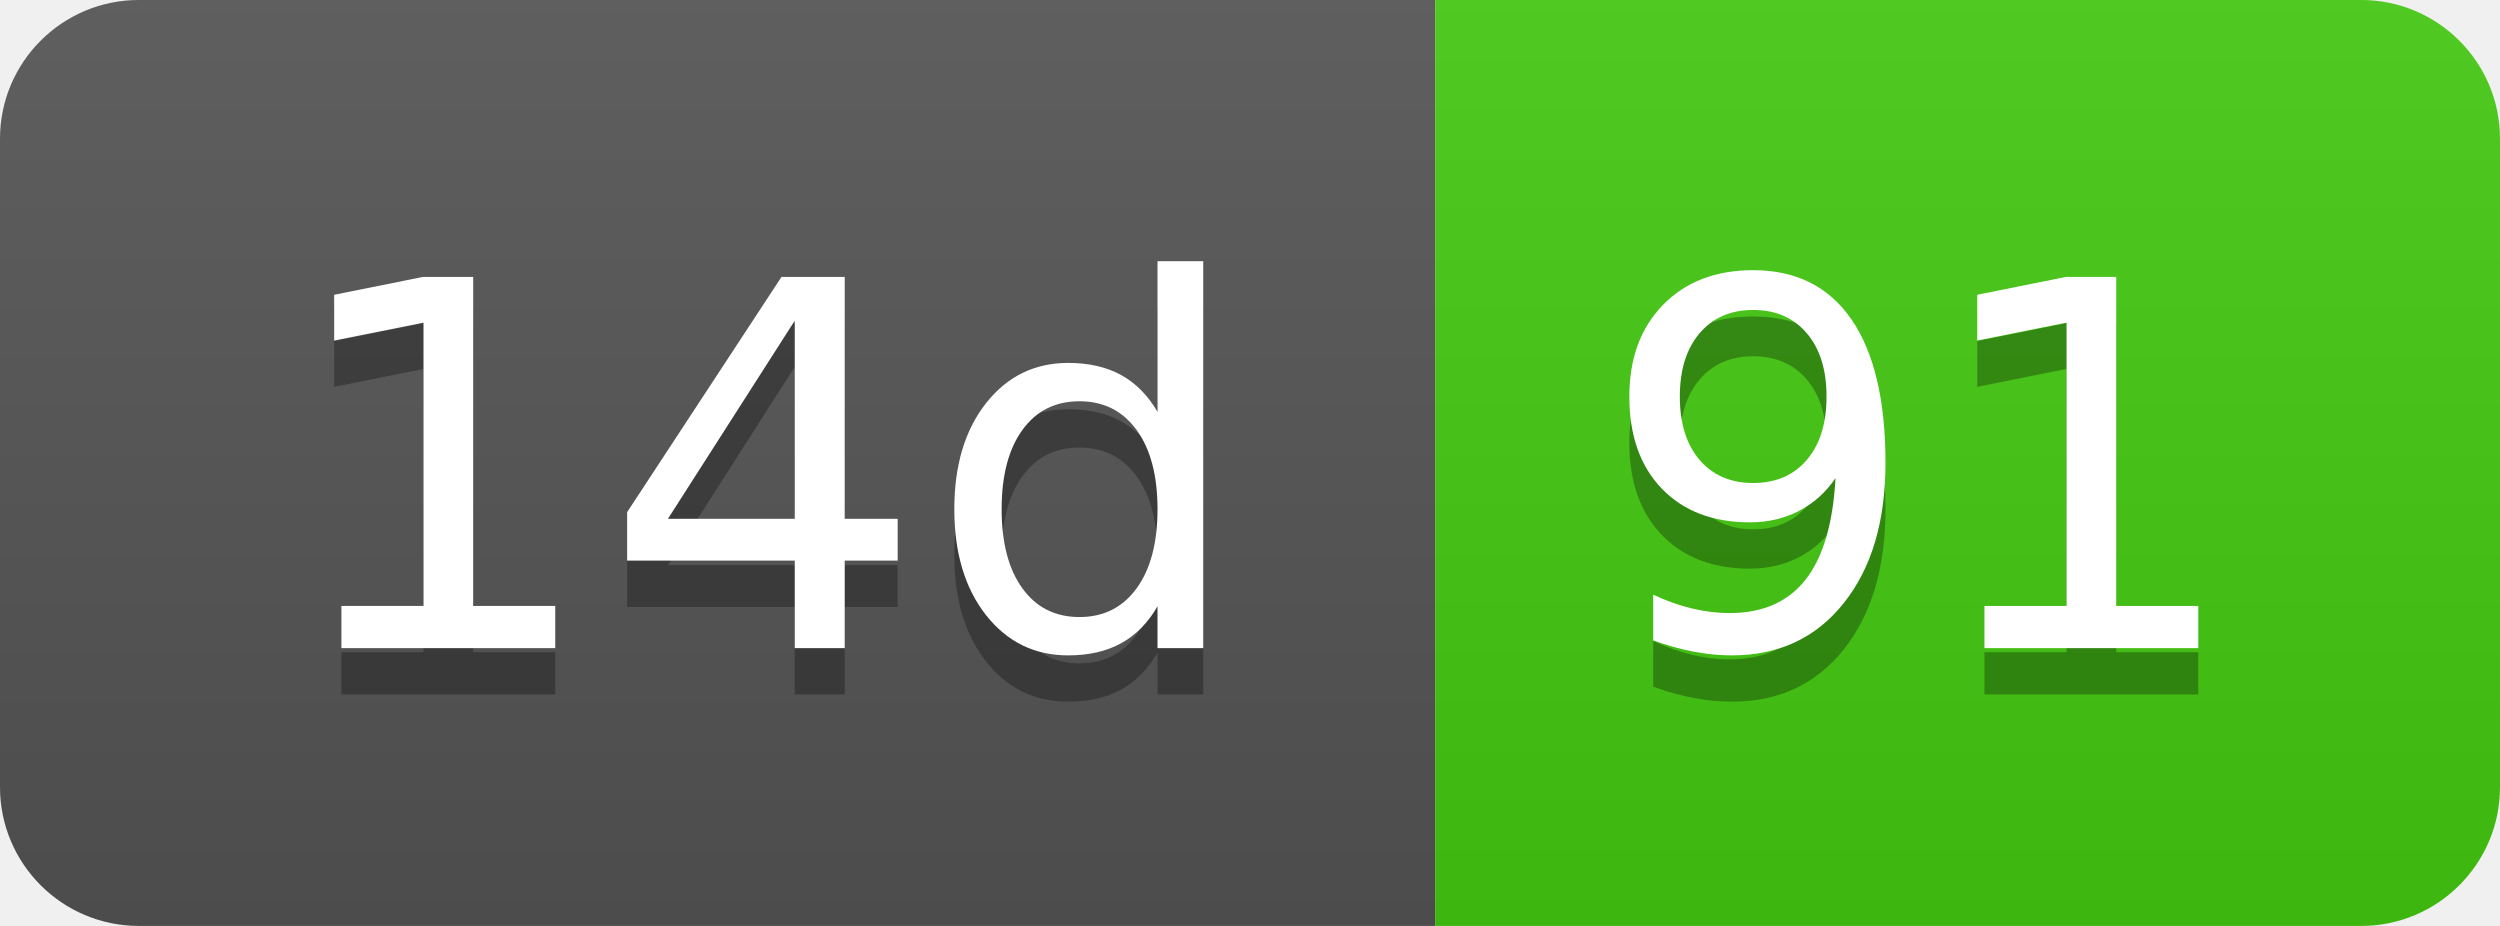
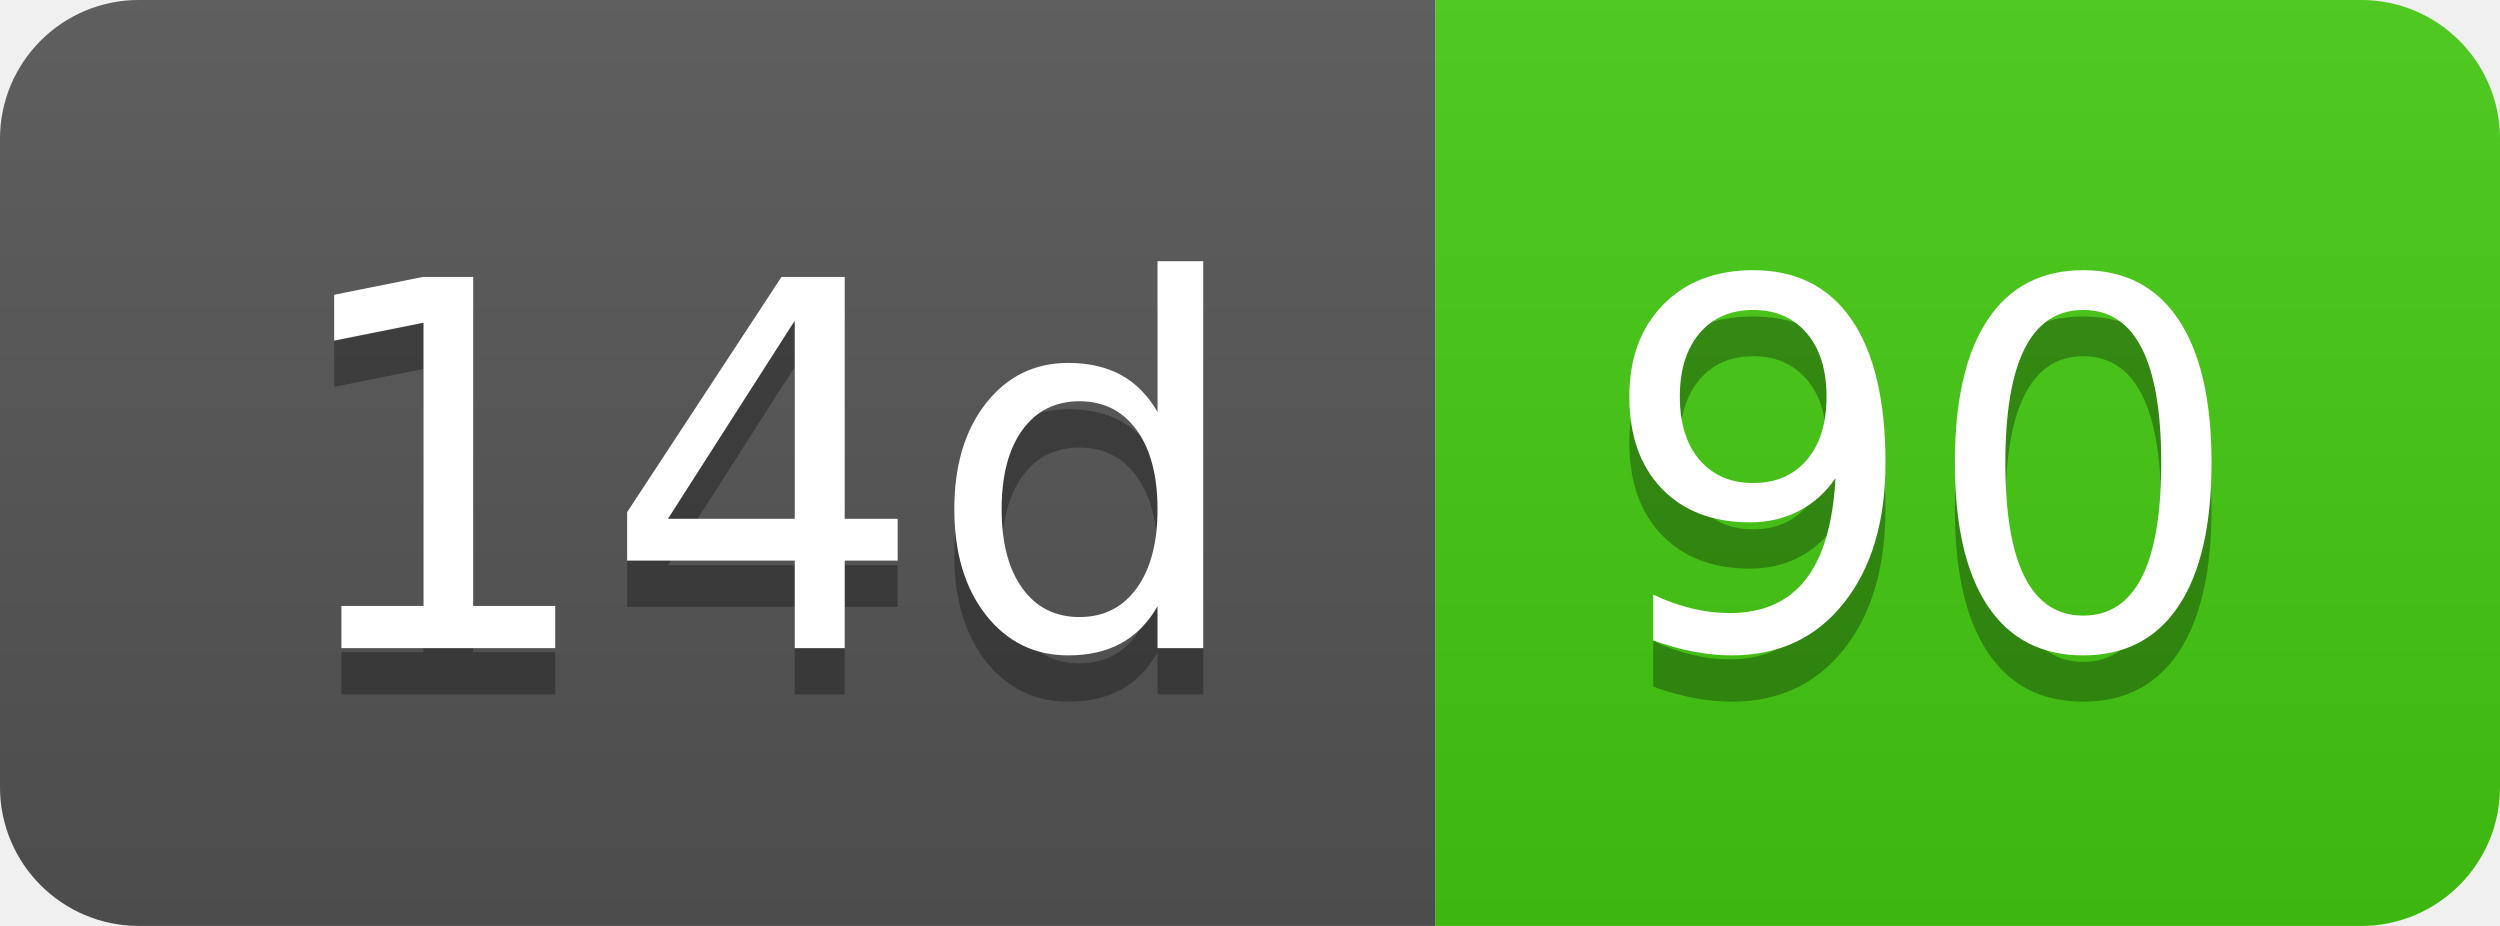
- <svg xmlns="http://www.w3.org/2000/svg" width="54" height="20" role="img" aria-label="14d: 91">
+ <svg xmlns="http://www.w3.org/2000/svg" width="54" height="20" role="img" aria-label="14d: 90">
  <linearGradient id="s" x2="0" y2="100%">
    <stop offset="0" stop-color="#bbb" stop-opacity=".1" />
    <stop offset="1" stop-opacity=".1" />
  </linearGradient>
  <clipPath id="r">
    <rect width="54" height="20" rx="3" fill="#fff" />
  </clipPath>
  <g clip-path="url(#r)">
    <rect width="31" height="20" fill="#555" />
    <rect x="31" width="23" height="20" fill="#4c1" />
    <rect width="54" height="20" fill="url(#s)" />
  </g>
  <g fill="#fff" text-anchor="middle" font-family="Verdana,Geneva,DejaVu Sans,sans-serif" text-rendering="geometricPrecision" font-size="110">
    <text aria-hidden="true" x="165" y="150" fill="#010101" fill-opacity=".3" transform="scale(.1)" textLength="210">14d</text>
    <text x="165" y="140" transform="scale(.1)" fill="#fff" textLength="210">14d</text>
-     <text aria-hidden="true" x="415" y="150" fill="#010101" fill-opacity=".3" transform="scale(.1)" textLength="130">91</text>
-     <text x="415" y="140" transform="scale(.1)" fill="#fff" textLength="130">91</text>
+     <text aria-hidden="true" x="415" y="150" fill="#010101" fill-opacity=".3" transform="scale(.1)" textLength="130">90</text>
+     <text x="415" y="140" transform="scale(.1)" fill="#fff" textLength="130">90</text>
  </g>
</svg>
